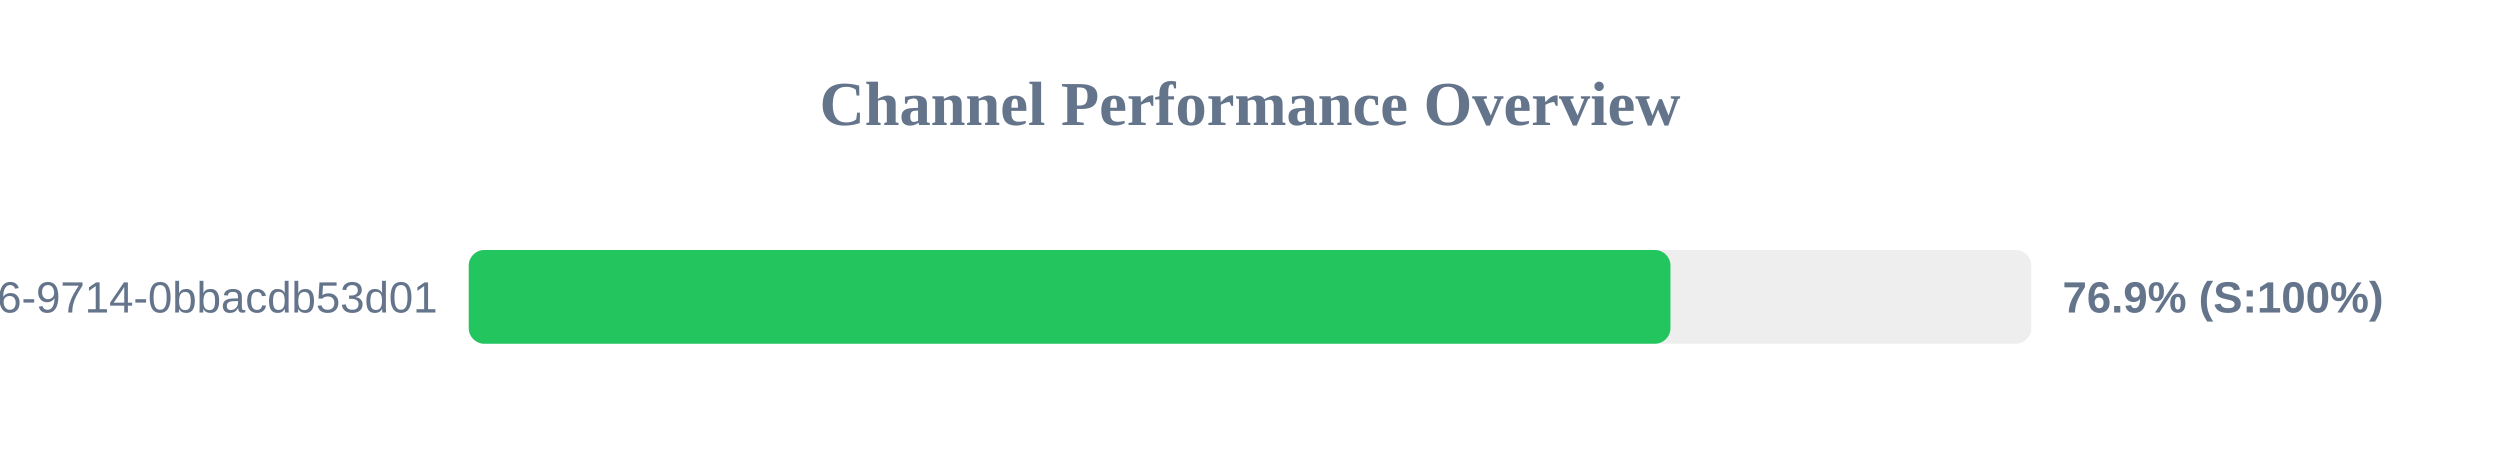
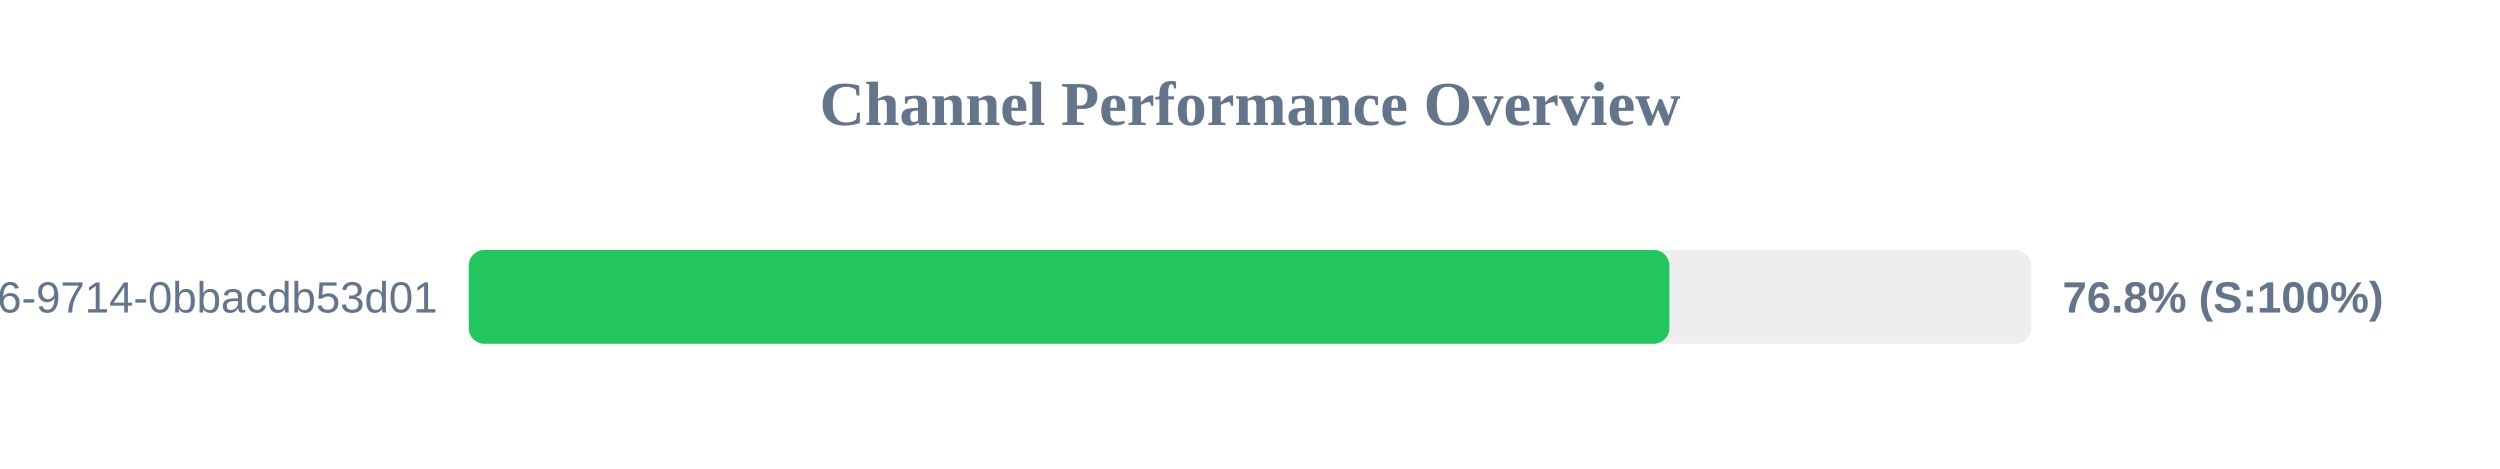
<svg xmlns="http://www.w3.org/2000/svg" width="800" height="150" version="1.1">
  <style>
        .row { font: 14px Arial; fill: #64748b; }
        .score { font: bold 14px Arial; fill: #64748b; }
    </style>
  <text x="400" y="40" text-anchor="middle" font-size="20px" font-weight="bold" fill="#64748b">Channel Performance Overview</text>
  <rect x="150" y="80" width="500" height="30" fill="#eee" rx="5" />
-   <rect x="150" y="80" width="384.55" height="30" fill="#22c55e" rx="5" />
+   <rect x="150" y="80" width="384.2" height="30" fill="#22c55e" rx="5" />
  <text x="140" y="100" text-anchor="end" class="row">?uuid=23125f6e-ec56-4c26-9714-0bbacdb53d01</text>
-   <text x="660" y="100" text-anchor="start" class="score">76.9% (S:100%)</text>
+   <text x="660" y="100" text-anchor="start" class="score">76.8% (S:100%)</text>
</svg>
